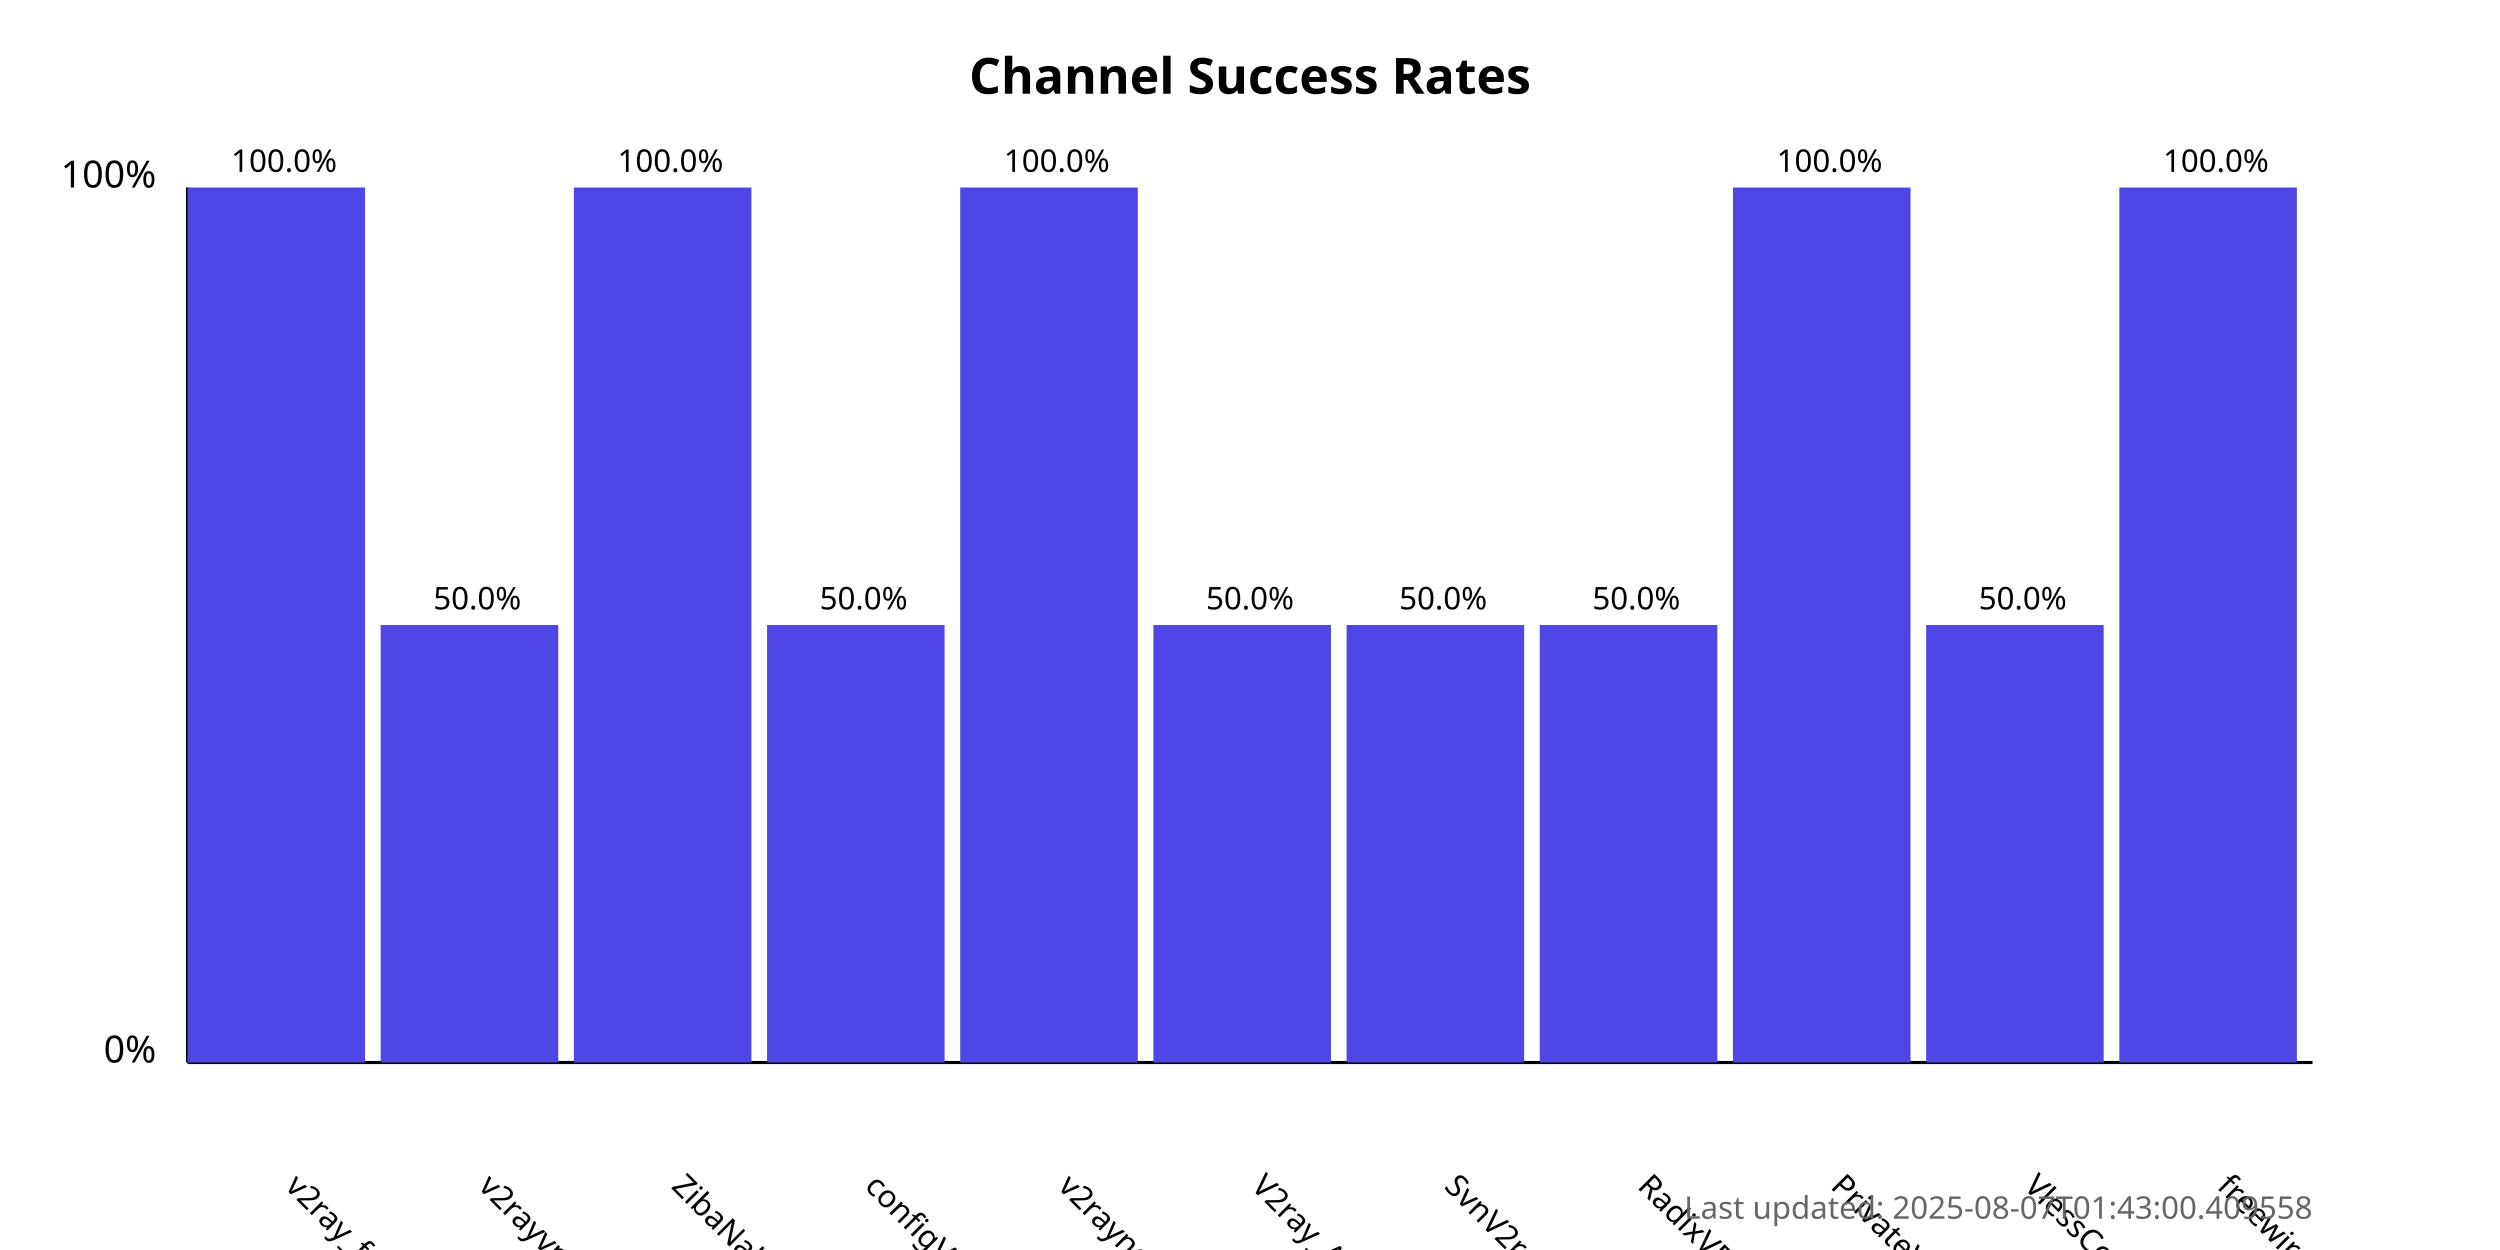
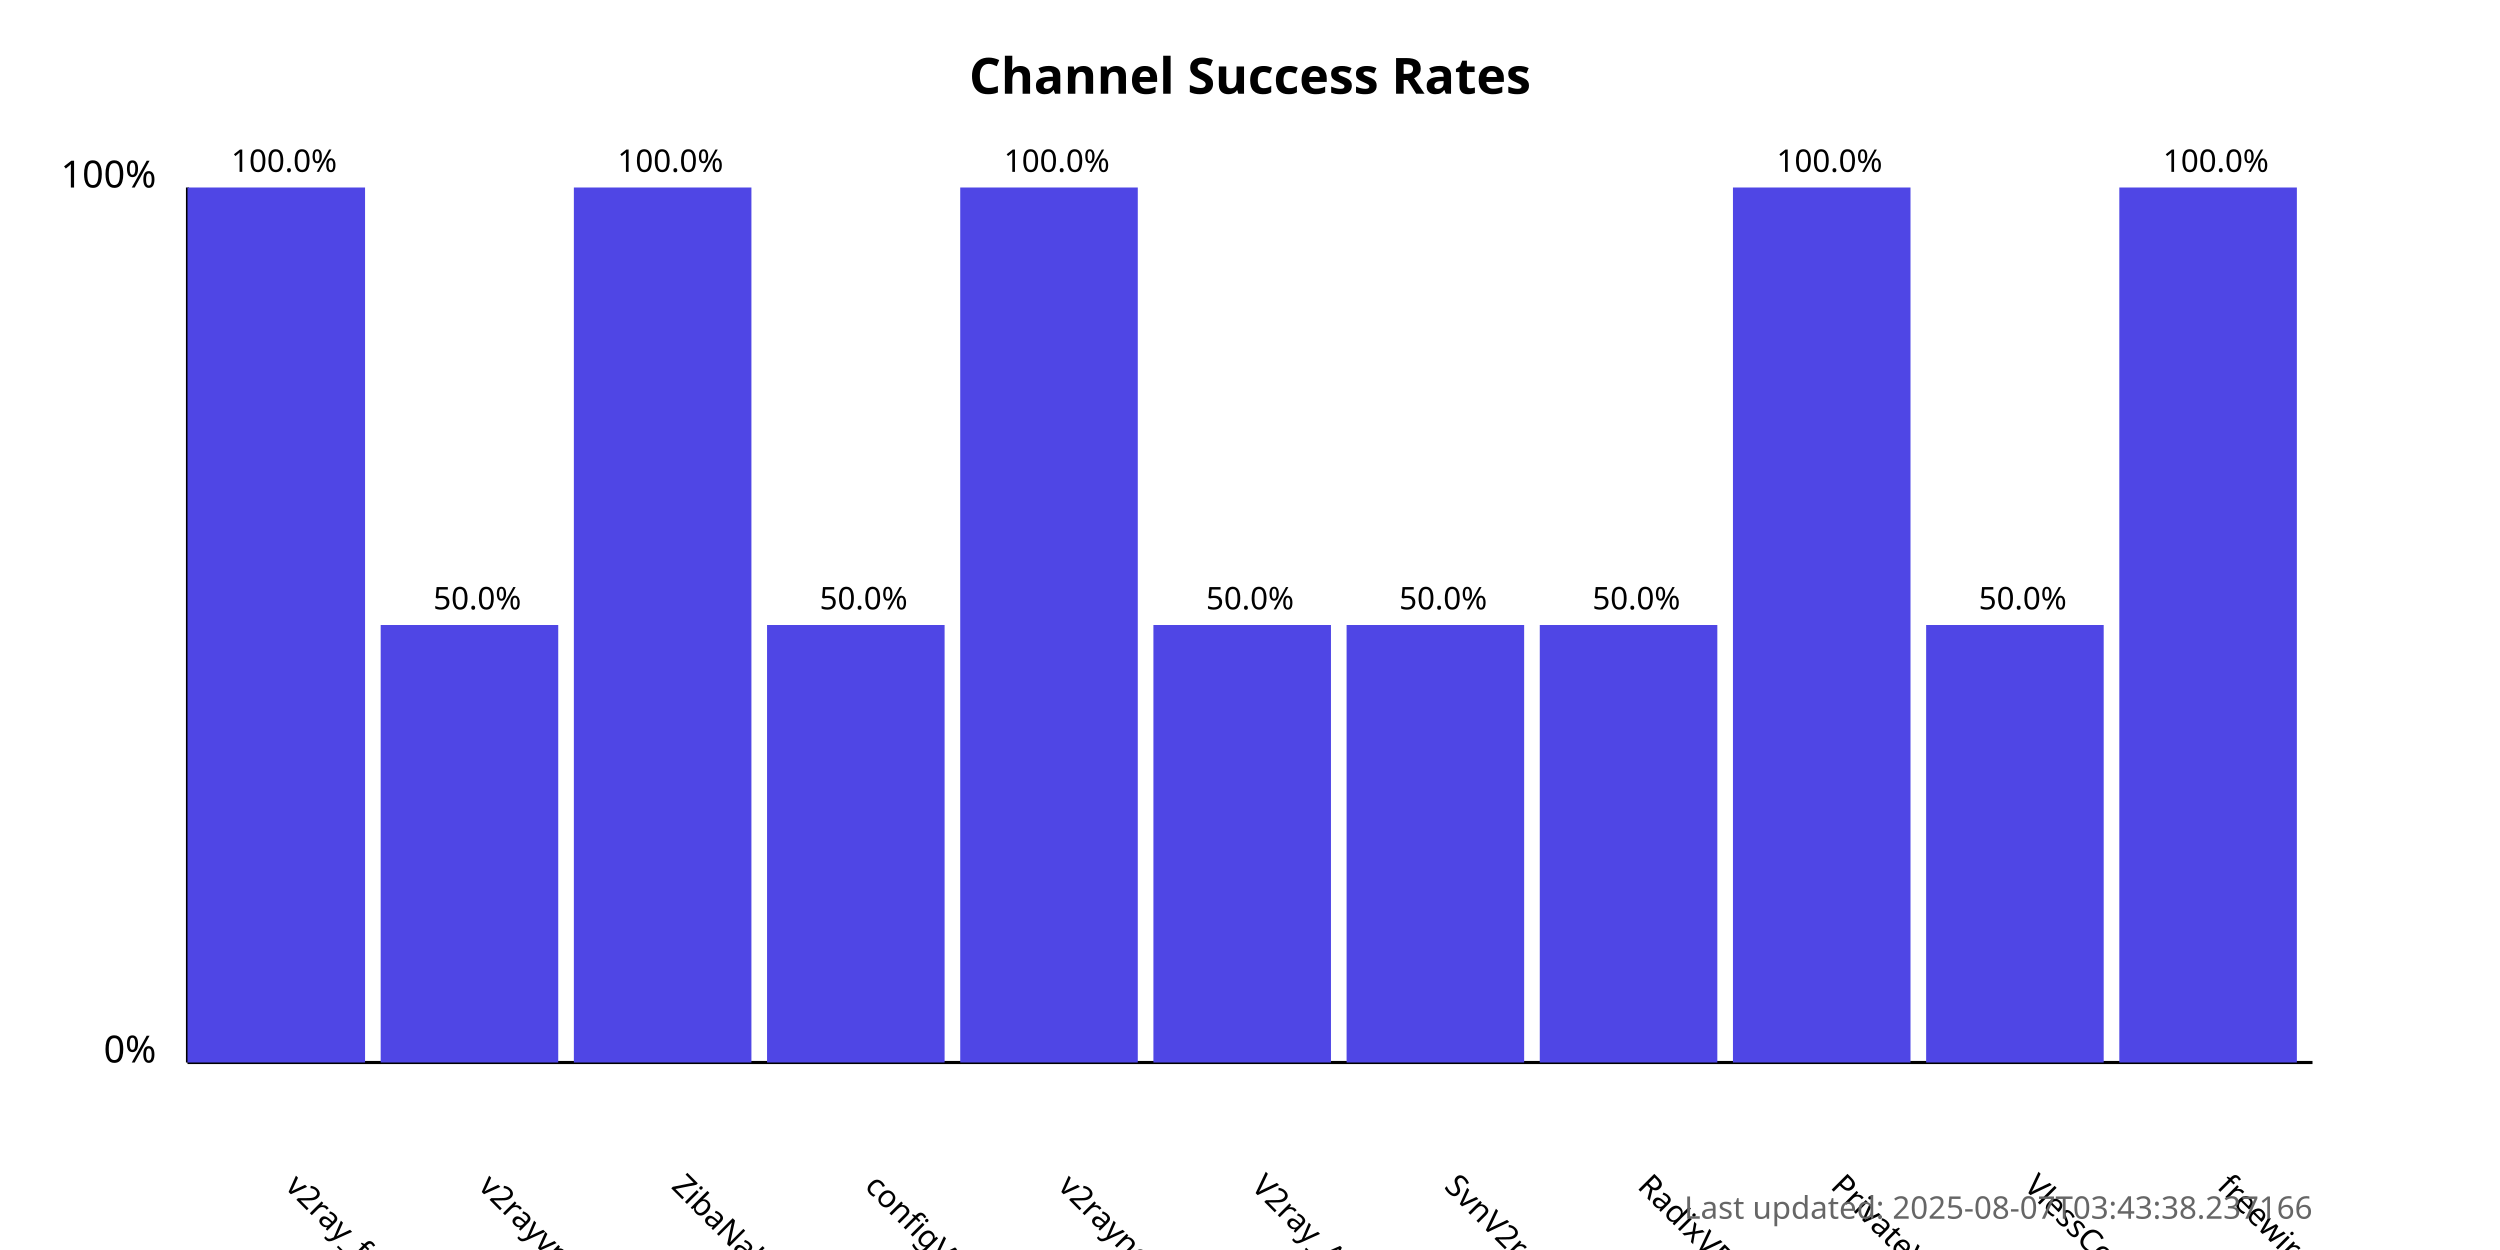
<svg xmlns="http://www.w3.org/2000/svg" width="800" height="400">
  <style>
            .chart-title { font: bold 16px sans-serif; }
            .axis-label { font: 12px sans-serif; }
            .tick-label { font: 10px sans-serif; }
            .bar { fill: #4f46e5; }
            .bar:hover { fill: #6366f1; }
            .timestamp { font: 10px sans-serif; fill: #666; }
        </style>
  <text x="400.0" y="30" text-anchor="middle" class="chart-title">
            Channel Success Rates
        </text>
  <line x1="60" y1="340" x2="60" y2="60" stroke="black" stroke-width="1" />
  <line x1="60" y1="340" x2="740" y2="340" stroke="black" stroke-width="1" />
  <text x="50" y="340" text-anchor="end" class="axis-label">0%</text>
  <text x="50" y="60" text-anchor="end" class="axis-label">100%</text>
  <g>
    <rect x="60" y="60.0" width="56.818" height="280.0" class="bar" />
    <text x="90.909" y="380" transform="rotate(45, 90.90909, 380)" text-anchor="start" class="tick-label">
                v2ray_free_conf
            </text>
    <text x="90.909" y="55.0" text-anchor="middle" class="tick-label">
                100.0%
            </text>
  </g>
  <g>
    <rect x="121.818" y="200.0" width="56.818" height="140.0" class="bar" />
    <text x="152.727" y="380" transform="rotate(45, 152.7273, 380)" text-anchor="start" class="tick-label">
                v2rayvpno
            </text>
    <text x="152.727" y="195.0" text-anchor="middle" class="tick-label">
                50.0%
            </text>
  </g>
  <g>
    <rect x="183.636" y="60.0" width="56.818" height="280.0" class="bar" />
    <text x="214.545" y="380" transform="rotate(45, 214.5455, 380)" text-anchor="start" class="tick-label">
                ZibaNabz
            </text>
    <text x="214.545" y="55.0" text-anchor="middle" class="tick-label">
                100.0%
            </text>
  </g>
  <g>
    <rect x="245.455" y="200.0" width="56.818" height="140.0" class="bar" />
    <text x="276.364" y="380" transform="rotate(45, 276.3636, 380)" text-anchor="start" class="tick-label">
                configV2rayForFree
            </text>
    <text x="276.364" y="195.0" text-anchor="middle" class="tick-label">
                50.0%
            </text>
  </g>
  <g>
    <rect x="307.273" y="60.0" width="56.818" height="280.0" class="bar" />
    <text x="338.182" y="380" transform="rotate(45, 338.1818, 380)" text-anchor="start" class="tick-label">
                v2rayngvpn
            </text>
    <text x="338.182" y="55.0" text-anchor="middle" class="tick-label">
                100.0%
            </text>
  </g>
  <g>
    <rect x="369.091" y="200.0" width="56.818" height="140.0" class="bar" />
    <text x="400.0" y="380" transform="rotate(45, 400.0, 380)" text-anchor="start" class="tick-label">
                V2ray_Alpha
            </text>
    <text x="400.0" y="195.0" text-anchor="middle" class="tick-label">
                50.0%
            </text>
  </g>
  <g>
    <rect x="430.909" y="200.0" width="56.818" height="140.0" class="bar" />
    <text x="461.818" y="380" transform="rotate(45, 461.8182, 380)" text-anchor="start" class="tick-label">
                SvnV2ray
            </text>
    <text x="461.818" y="195.0" text-anchor="middle" class="tick-label">
                50.0%
            </text>
  </g>
  <g>
    <rect x="492.727" y="200.0" width="56.818" height="140.0" class="bar" />
    <text x="523.636" y="380" transform="rotate(45, 523.6364, 380)" text-anchor="start" class="tick-label">
                RadixVPN
            </text>
    <text x="523.636" y="195.0" text-anchor="middle" class="tick-label">
                50.0%
            </text>
  </g>
  <g>
    <rect x="554.545" y="60.0" width="56.818" height="280.0" class="bar" />
    <text x="585.455" y="380" transform="rotate(45, 585.4545, 380)" text-anchor="start" class="tick-label">
                PrivateVPNs
            </text>
    <text x="585.455" y="55.0" text-anchor="middle" class="tick-label">
                100.0%
            </text>
  </g>
  <g>
    <rect x="616.364" y="200.0" width="56.818" height="140.0" class="bar" />
    <text x="647.273" y="380" transform="rotate(45, 647.2727, 380)" text-anchor="start" class="tick-label">
                VlessConfig
            </text>
    <text x="647.273" y="195.0" text-anchor="middle" class="tick-label">
                50.0%
            </text>
  </g>
  <g>
    <rect x="678.182" y="60.0" width="56.818" height="280.0" class="bar" />
    <text x="709.091" y="380" transform="rotate(45, 709.0909, 380)" text-anchor="start" class="tick-label">
                freewireguard
            </text>
    <text x="709.091" y="55.0" text-anchor="middle" class="tick-label">
                100.0%
            </text>
  </g>
  <text x="740" y="390" text-anchor="end" class="timestamp">
-             Last updated: 2025-08-07T01:43:00.409558
+             Last updated: 2025-08-07T03:43:38.237166
        </text>
</svg>
